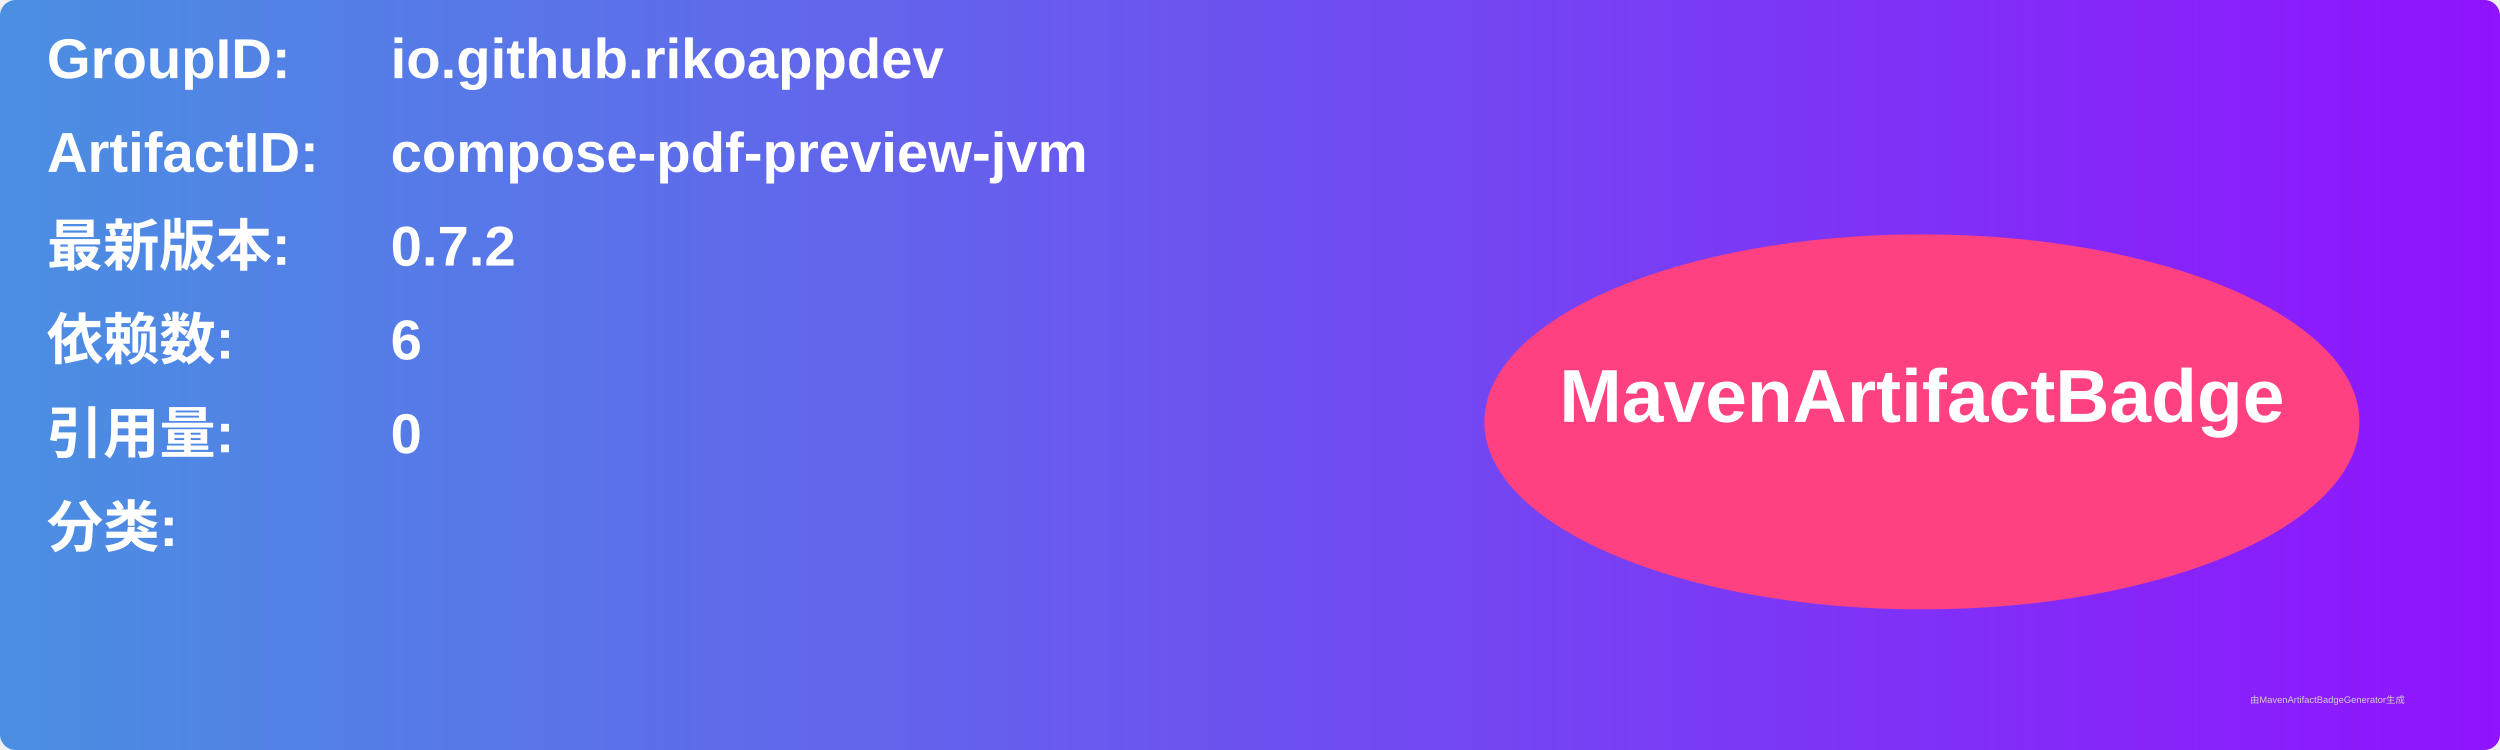
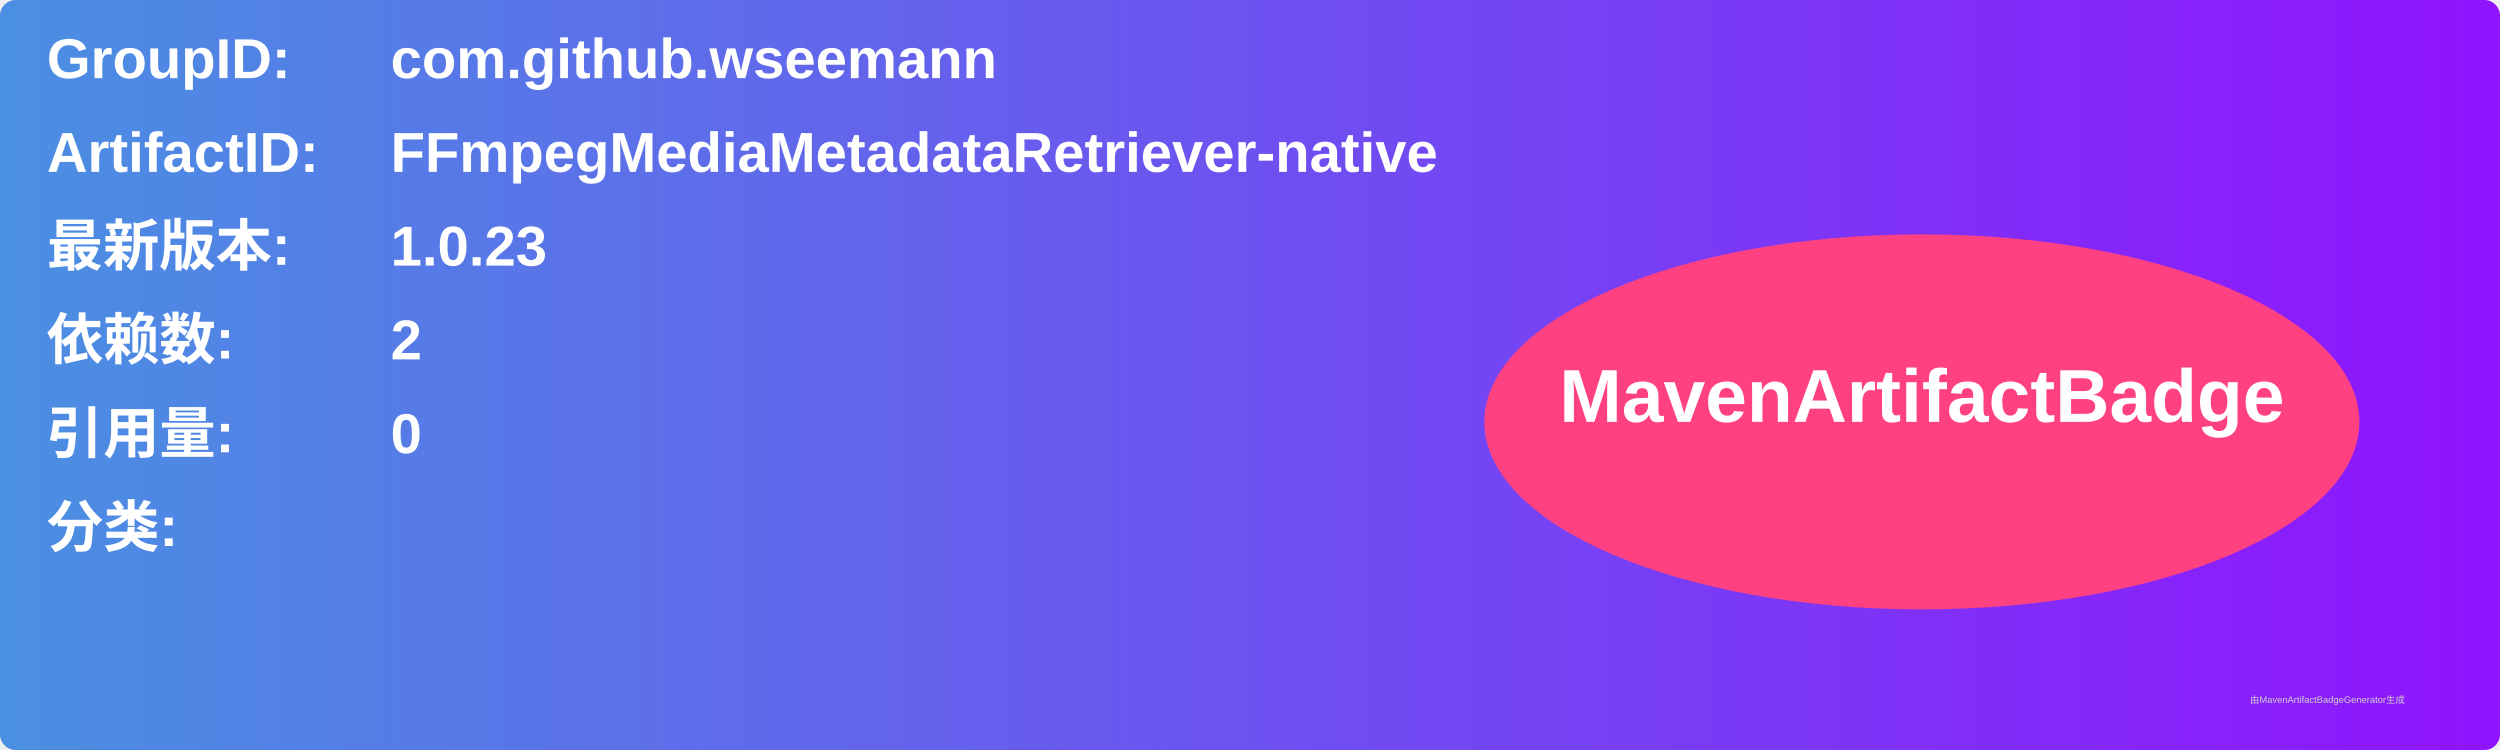
<svg xmlns="http://www.w3.org/2000/svg" width="800" height="240" viewBox="0 0 800 240">
  <linearGradient id="grad" x1="0%" y1="0%" x2="100%" y2="0%">
    <stop offset="0%" stop-color="#4a90e2" />
    <stop offset="100%" stop-color="#9013fe" />
  </linearGradient>
  <rect width="100%" height="100%" rx="5" ry="5" fill="url(#grad)" />
  <g transform="translate(15, 15)">
    <text x="0" y="10" font-family="Arial" font-size="18" fill="white" font-weight="bold" width="260">GroupID:</text>
-     <text x="110" y="10" font-family="Arial" font-size="18" fill="white" font-weight="bold" width="460">io.github.rikoappdev</text>
+     <text x="110" y="10" font-family="Arial" font-size="18" fill="white" font-weight="bold" width="460">com.github.wseemann</text>
    <text x="0" y="40" font-family="Arial" font-size="18" fill="white" font-weight="bold" width="260">ArtifactID:</text>
-     <text x="110" y="40" font-family="Arial" font-size="18" fill="white" font-weight="bold" width="460">compose-pdf-preview-jvm</text>
+     <text x="110" y="40" font-family="Arial" font-size="18" fill="white" font-weight="bold" width="460">FFmpegMediaMetadataRetriever-native</text>
    <text x="0" y="70" font-family="Arial" font-size="18" fill="white" font-weight="bold">最新版本:</text>
    <text x="110" y="70" font-family="Arial" font-size="18" fill="white" font-weight="bold">
-       <tspan font-weight="bold">0.7.2</tspan>
+       <tspan font-weight="bold">1.0.23</tspan>
    </text>
    <text x="0" y="100" font-family="Arial" font-size="18" fill="white" font-weight="bold">依赖数: </text>
    <text x="110" y="100" font-family="Arial" font-size="18" fill="white">
-       <tspan font-weight="bold">6</tspan>
+       <tspan font-weight="bold">2</tspan>
    </text>
    <text x="0" y="130" font-family="Arial" font-size="18" fill="white" font-weight="bold">引用量: </text>
    <text x="110" y="130" font-family="Arial" font-size="18" fill="white">
      <tspan font-weight="bold">0</tspan>
    </text>
    <text x="0" y="160" font-family="Arial" font-size="18" fill="white" font-weight="bold">分类:</text>
    <text x="10" y="190" font-family="Arial" font-size="10" fill="white">
      <tspan font-weight="bold" />
    </text>
    <ellipse cx="600" cy="120" rx="140" ry="60" fill="#ff4081" />
    <text x="600" y="120" text-anchor="middle" font-family="Arial" font-size="24" fill="white" font-weight="bold">MavenArtifactBadge</text>
  </g>
  <text x="720" y="225" font-family="Arial" font-size="3" fill="#d0d0d0">由MavenArtifactBadgeGenerator生成</text>
</svg>
